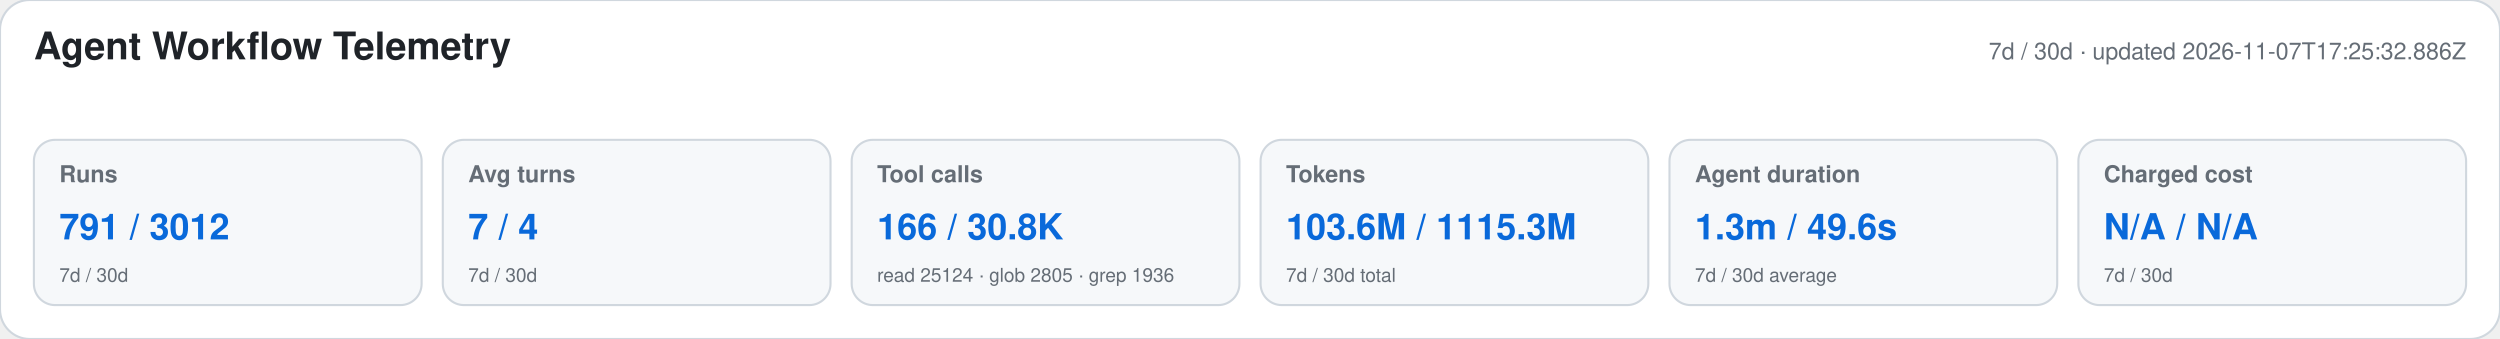
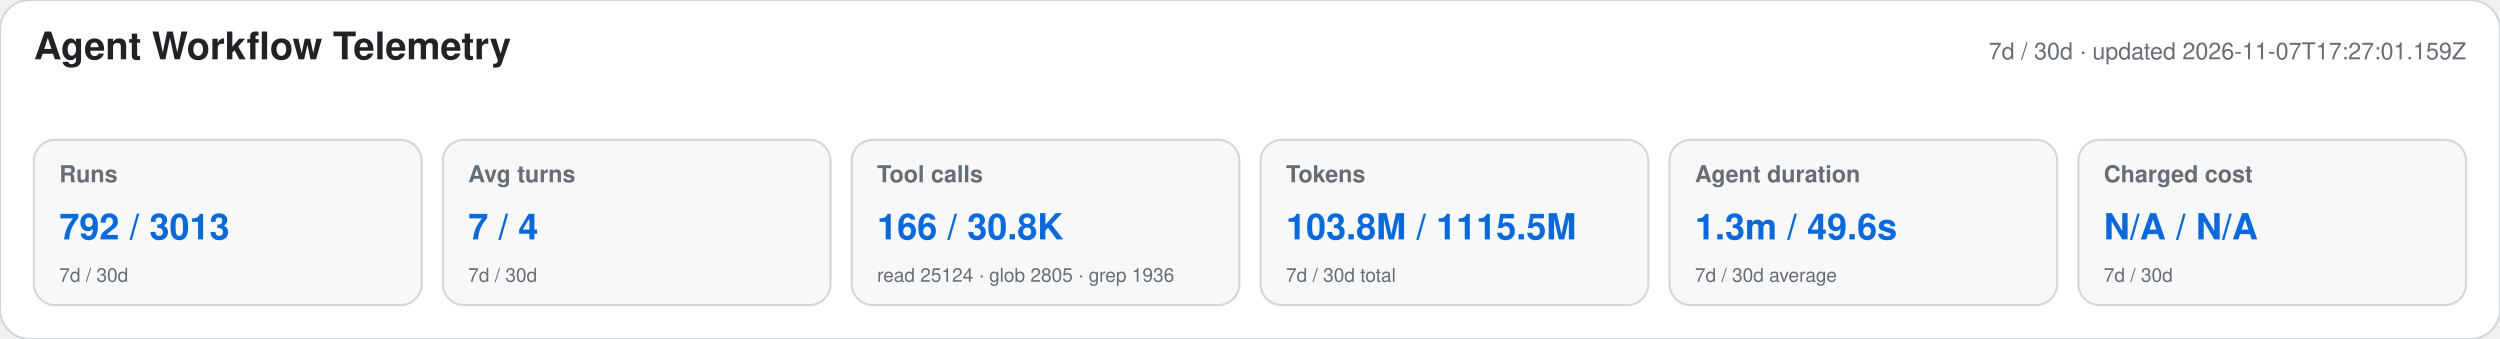
<svg xmlns="http://www.w3.org/2000/svg" width="1180" height="160" viewBox="0 0 1180 160" role="img" aria-labelledby="title desc">
  <style>text{font-family:-apple-system,BlinkMacSystemFont,"Segoe UI",Helvetica,Arial,sans-serif}.heading{font-size:18px;font-weight:650;fill:#1f2328}.meta,.label,.secondary{fill:#656d76}.meta,.label{font-size:11px}.label{font-weight:600}.primary{font-size:17px;font-weight:700;fill:#0969da}.secondary{font-size:9px}</style>
  <rect width="1180" height="160" rx="14" fill="#ffffff" stroke="#d0d7de" />
  <text x="16" y="28" class="heading">Agent Workflow Telemetry</text>
-   <text x="1164" y="28" text-anchor="end" class="meta">7d / 30d · updated 2026-11-07T17:25:32.886Z</text>
+   <text x="1164" y="28" text-anchor="end" class="meta">7d / 30d · updated 2026-11-07T17:27:01.159Z</text>
  <g>
    <rect x="16" y="66" width="183" height="78" rx="10" fill="#f6f8fa" stroke="#d0d7de" />
    <text x="28" y="86" class="label">Runs</text>
-     <text x="28" y="113" class="primary">791 / 3012</text>
+     <text x="28" y="113" class="primary">792 / 3013</text>
    <text x="28" y="133" class="secondary">7d / 30d</text>
  </g>
  <g>
    <rect x="209" y="66" width="183" height="78" rx="10" fill="#f6f8fa" stroke="#d0d7de" />
    <text x="221" y="86" class="label">Avg turns</text>
    <text x="221" y="113" class="primary">7 / 4</text>
    <text x="221" y="133" class="secondary">7d / 30d</text>
  </g>
  <g>
    <rect x="402" y="66" width="183" height="78" rx="10" fill="#f6f8fa" stroke="#d0d7de" />
    <text x="414" y="86" class="label">Tool calls</text>
    <text x="414" y="113" class="primary">166 / 30.8K</text>
    <text x="414" y="133" class="secondary">read 25124 · glob 2805 · grep 1936</text>
  </g>
  <g>
    <rect x="595" y="66" width="183" height="78" rx="10" fill="#f6f8fa" stroke="#d0d7de" />
    <text x="607" y="86" class="label">Tokens</text>
-     <text x="607" y="113" class="primary">103.6M / 1115.3M</text>
+     <text x="607" y="113" class="primary">103.8M / 1115.5M</text>
    <text x="607" y="133" class="secondary">7d / 30d total</text>
  </g>
  <g>
    <rect x="788" y="66" width="183" height="78" rx="10" fill="#f6f8fa" stroke="#d0d7de" />
    <text x="800" y="86" class="label">Agent duration</text>
    <text x="800" y="113" class="primary">1.3m / 49.6s</text>
    <text x="800" y="133" class="secondary">7d / 30d average</text>
  </g>
  <g>
    <rect x="981" y="66" width="183" height="78" rx="10" fill="#f6f8fa" stroke="#d0d7de" />
    <text x="993" y="86" class="label">Charged cost</text>
    <text x="993" y="113" class="primary">N/A / N/A</text>
    <text x="993" y="133" class="secondary">7d / 30d</text>
  </g>
</svg>
